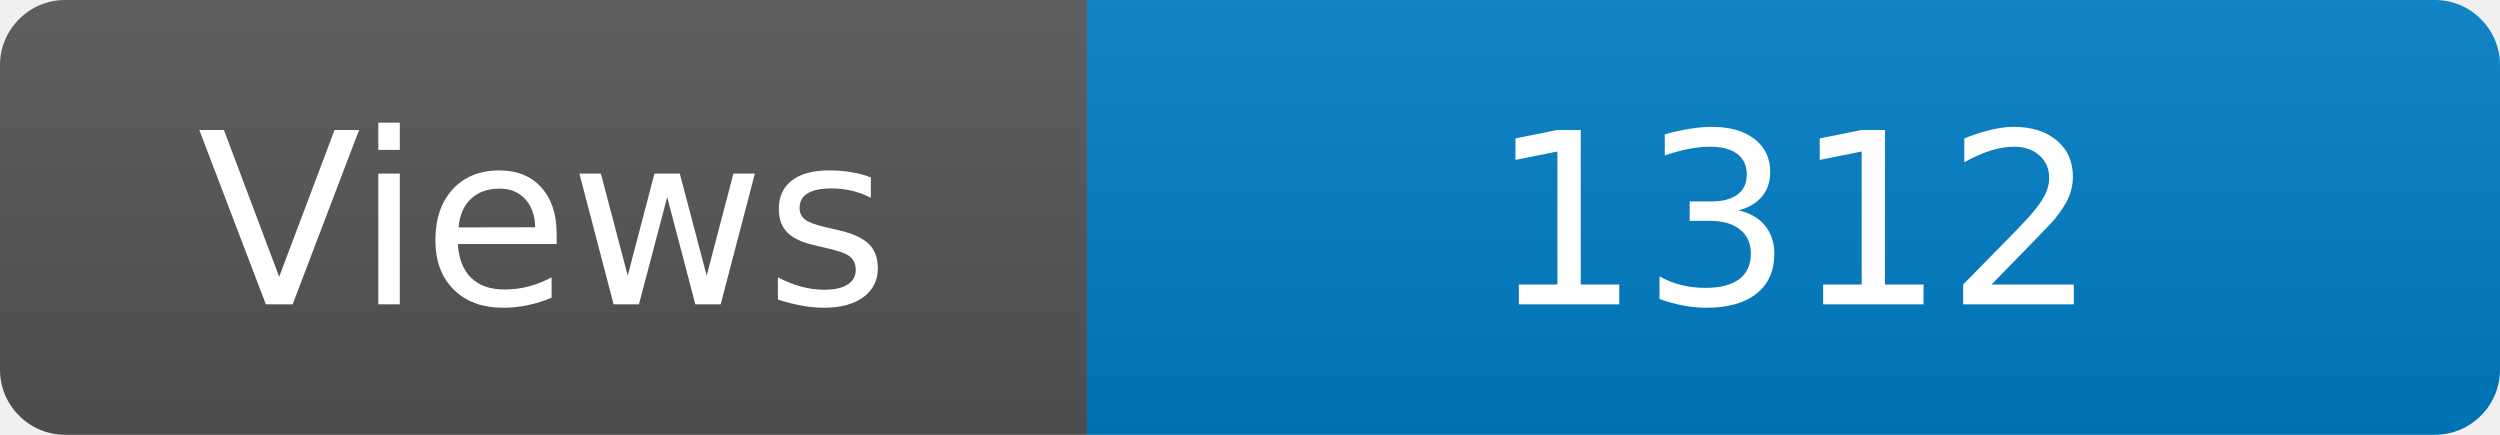
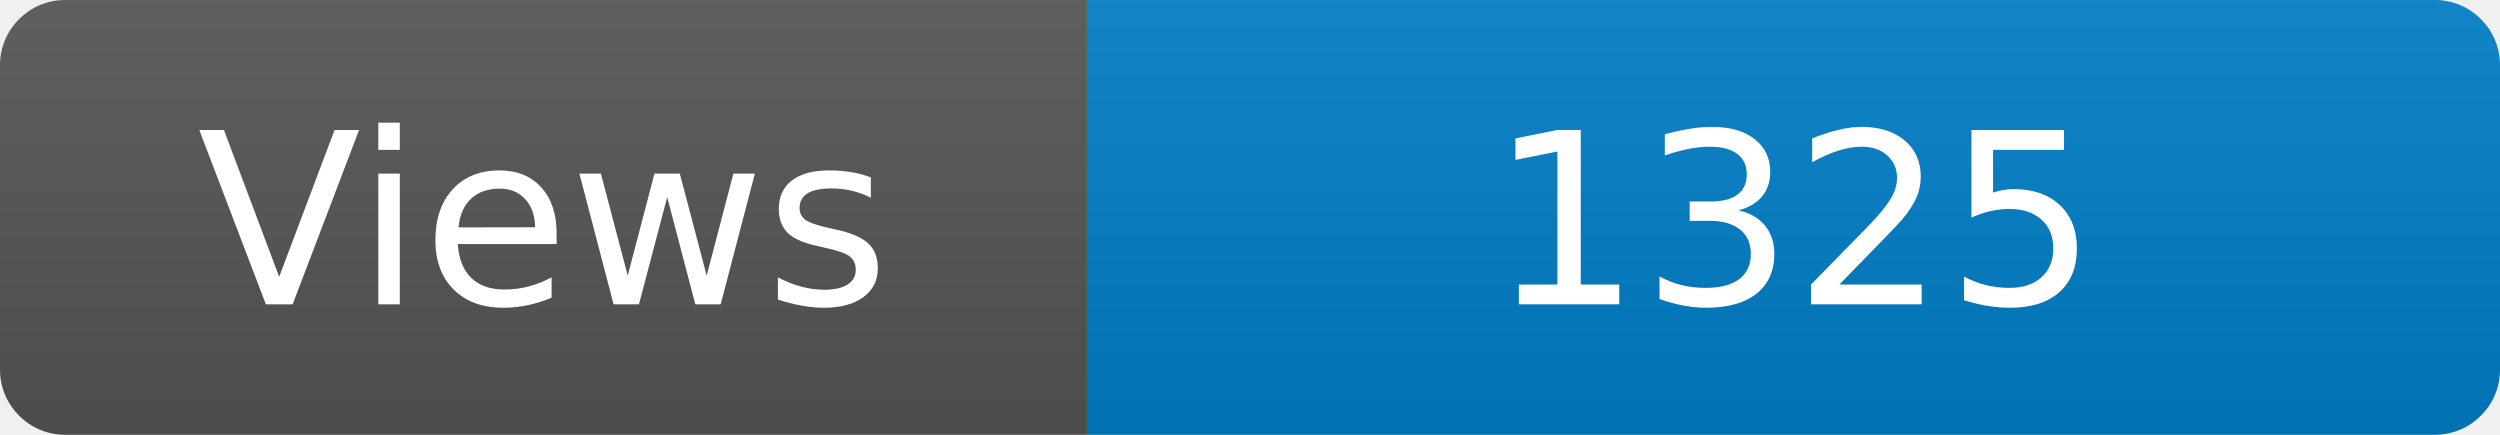
<svg xmlns="http://www.w3.org/2000/svg" width="115" height="20" role="img" aria-label="Maintained?: yes">
  <linearGradient id="s" x2="0" y2="100%">
    <stop offset="0" stop-color="#bbb" stop-opacity=".1" />
    <stop offset="1" stop-opacity=".1" />
  </linearGradient>
  <clipPath id="r">
    <rect width="115" height="20" rx="3" fill="#fff" />
  </clipPath>
  <g clip-path="url(#r)">
    <rect width="50" height="20" fill="#555" />
    <rect x="50" width="160" height="20" fill="#007ec6" />
    <rect width="115" height="20" fill="url(#s)" />
  </g>
  <g fill="#fff" text-anchor="middle" font-family="Verdana,Geneva,DejaVu Sans,sans-serif" font-size="110">
    <text x="250" y="140" transform="scale(.1)" fill="#fff">Views</text>
-     <text x="825" y="140" transform="scale(.1)" fill="#fff">1312</text>
+     <text x="825" y="140" transform="scale(.1)" fill="#fff">1325</text>
  </g>
</svg>
